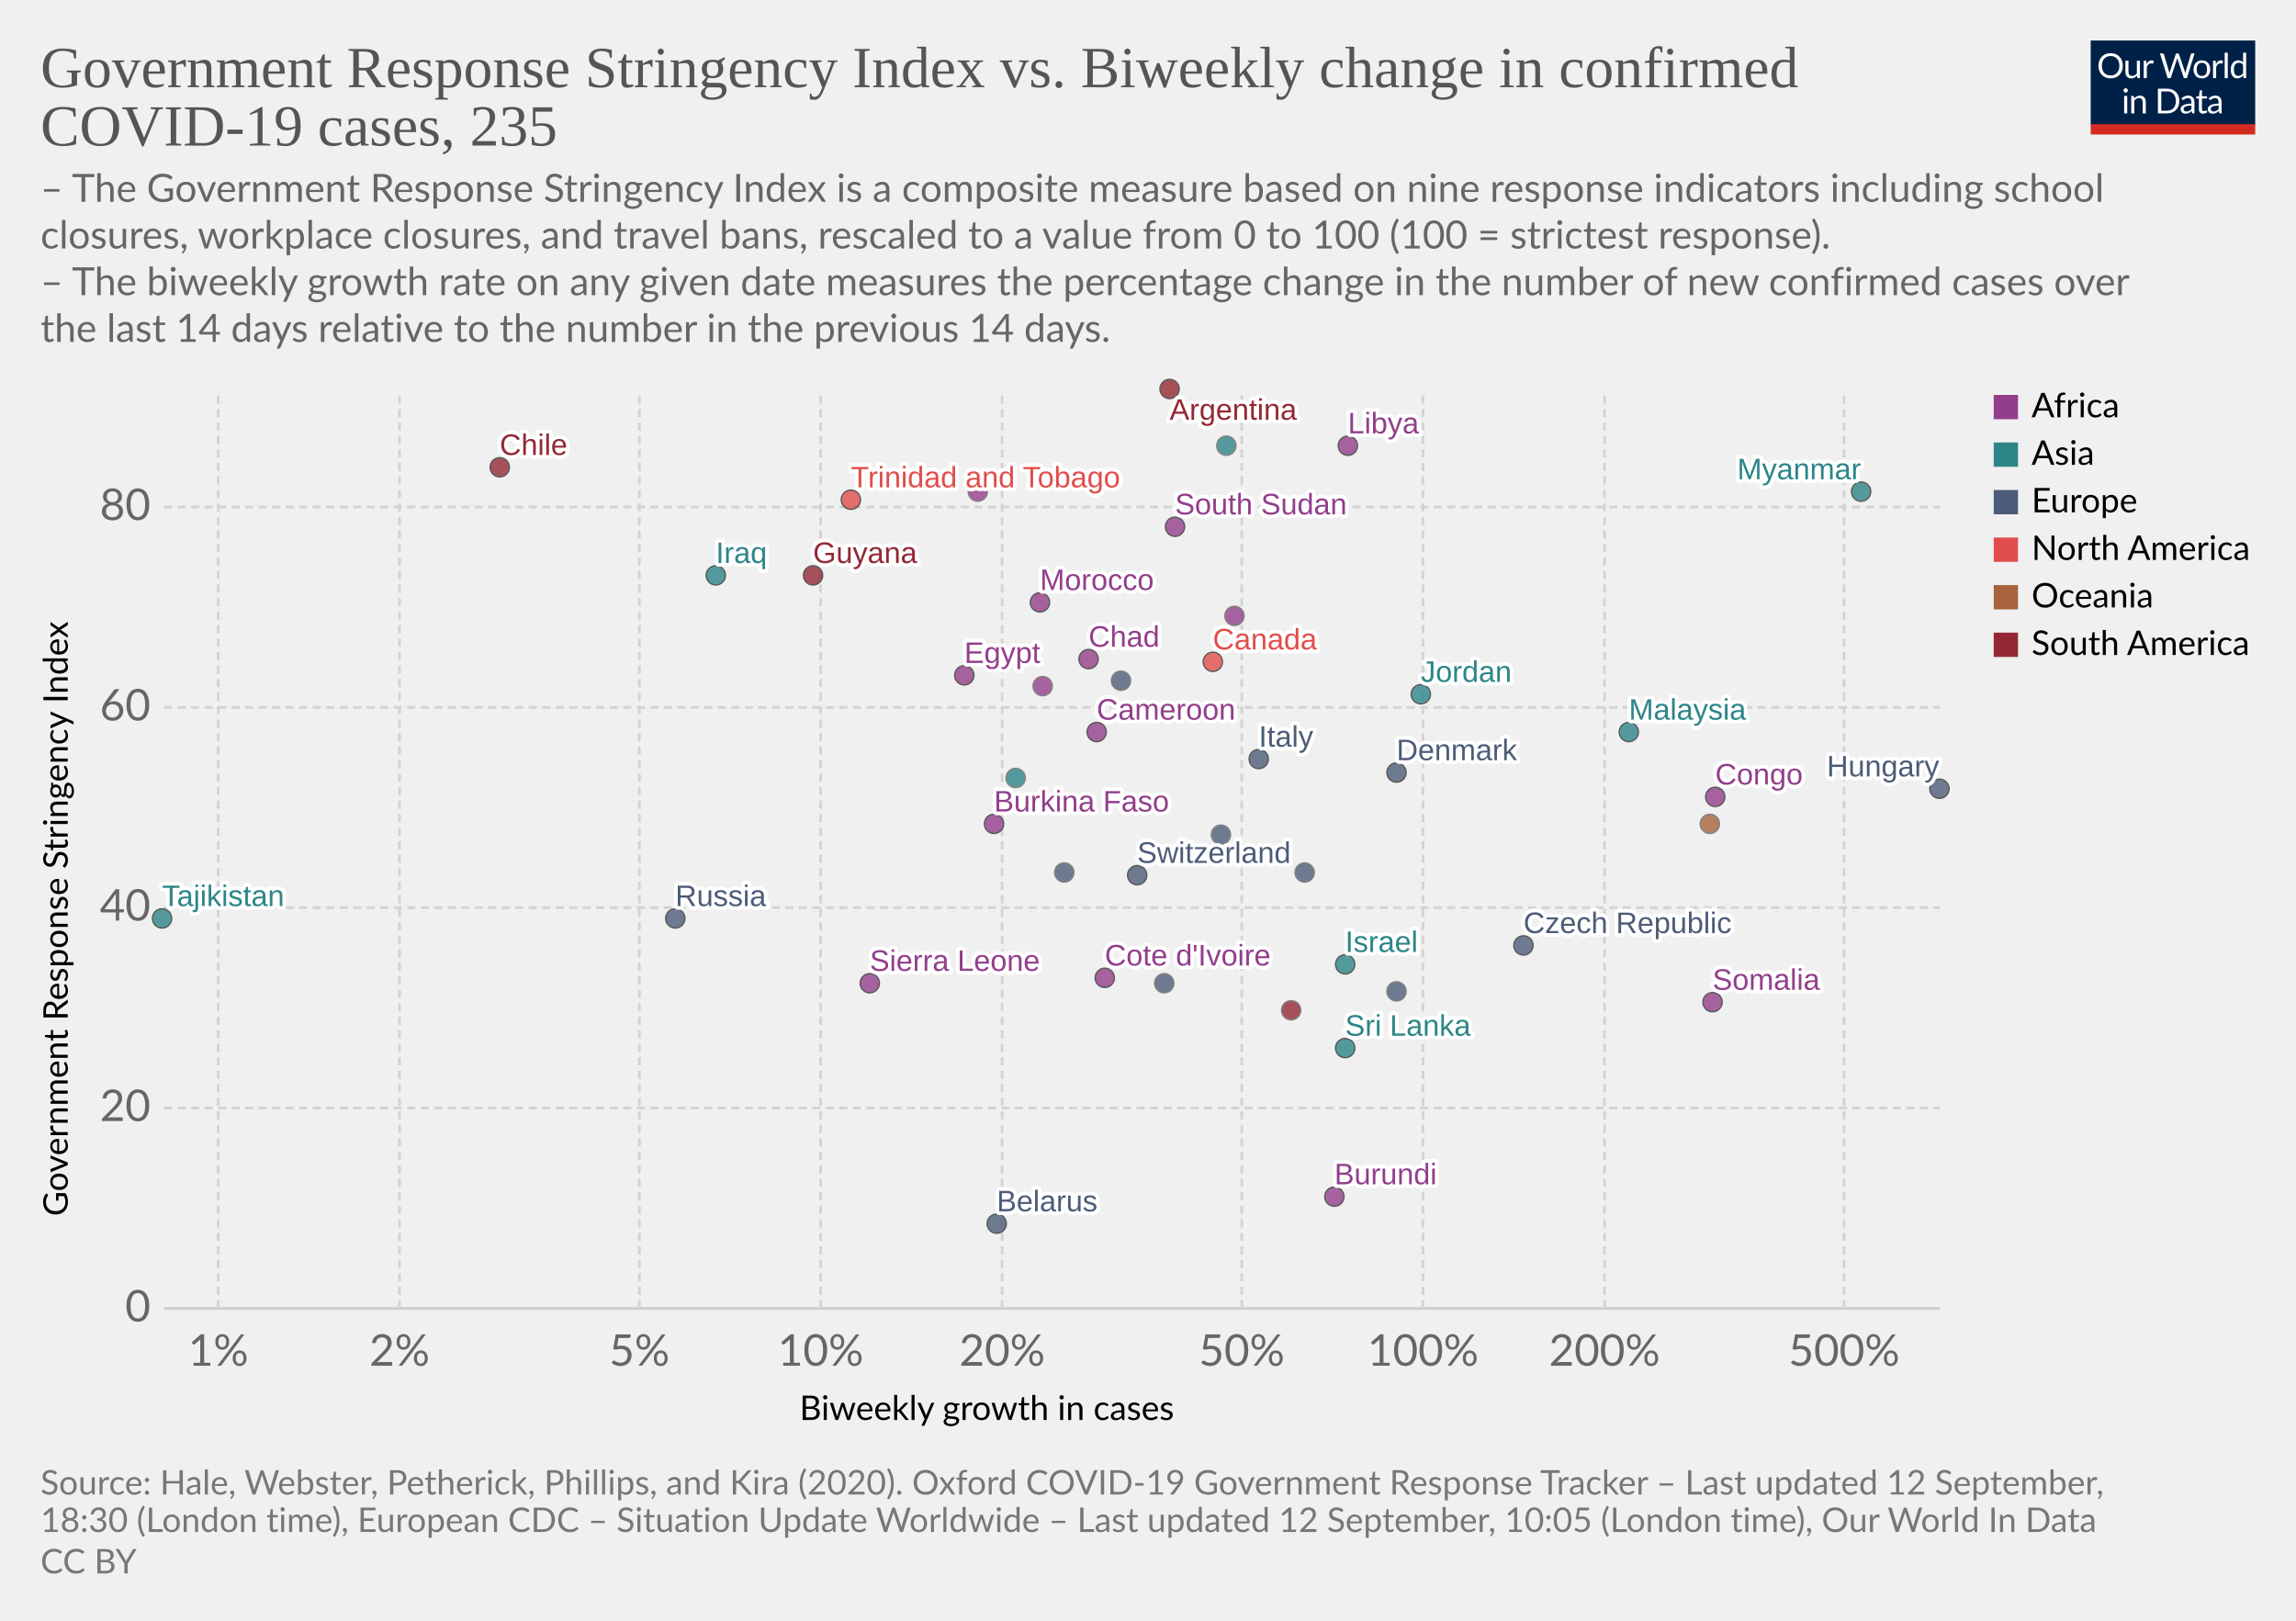
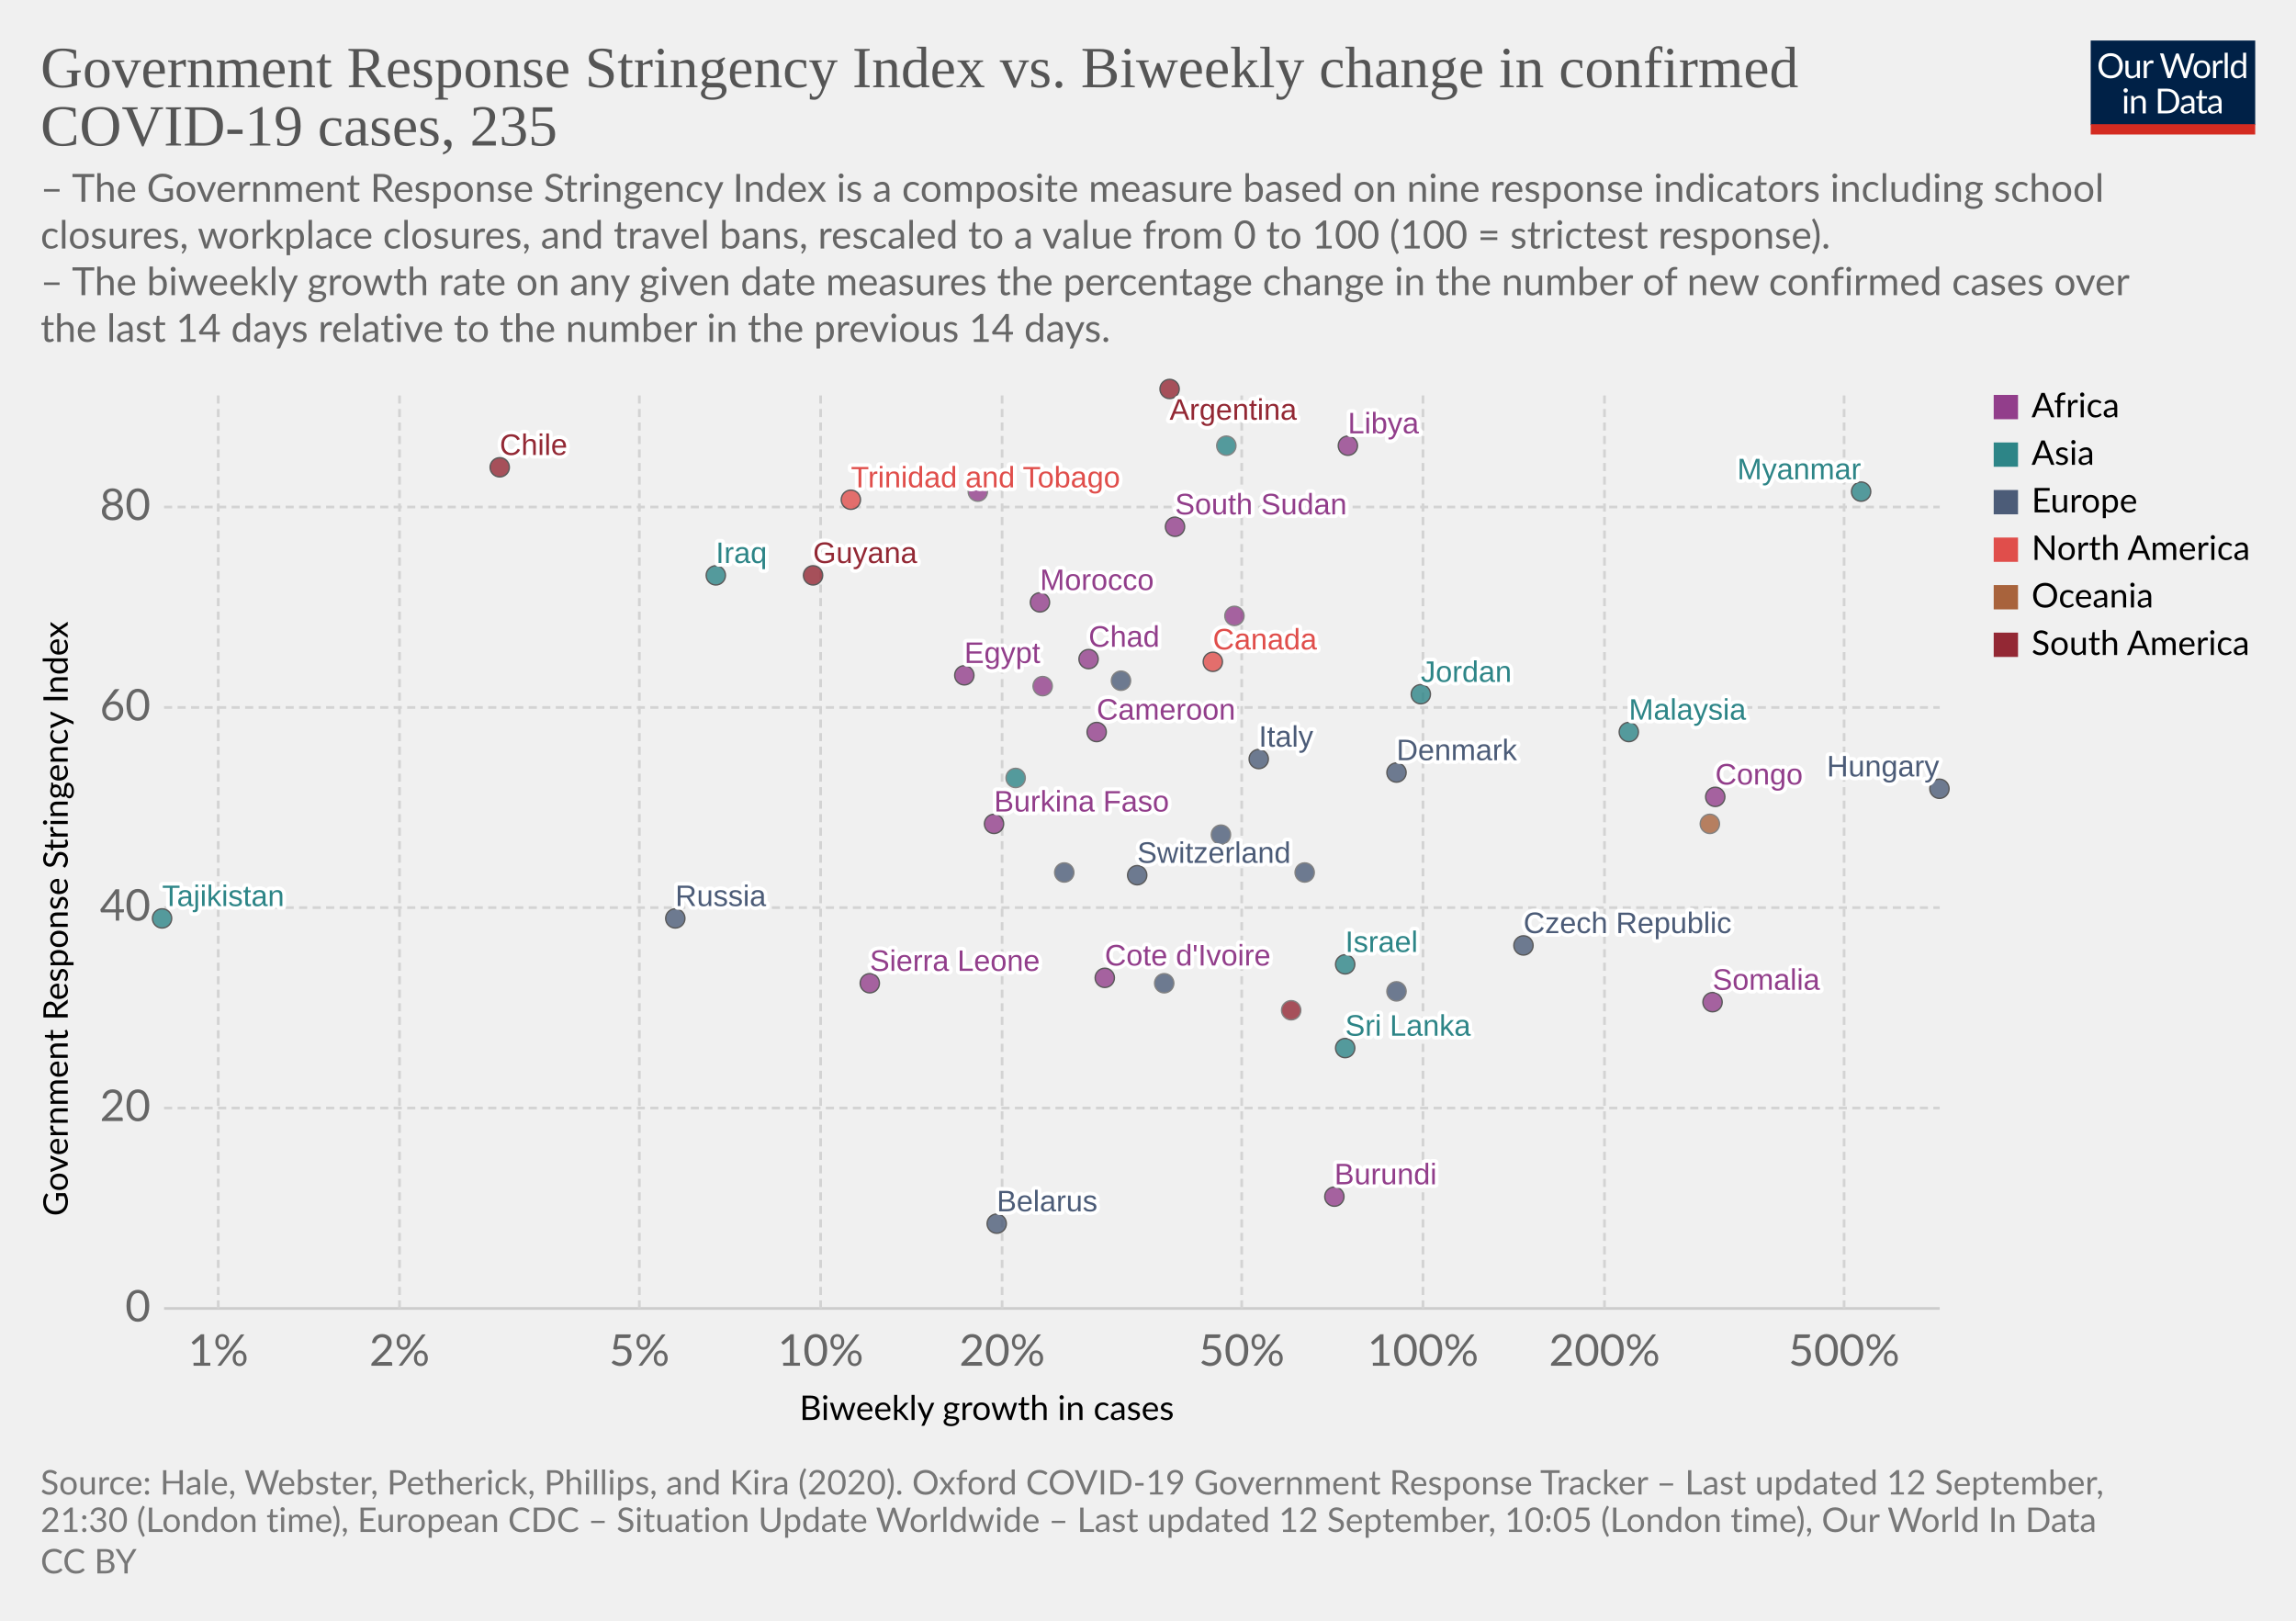
<svg xmlns="http://www.w3.org/2000/svg" version="1.1" style="background-color:#fff;-webkit-font-smoothing:antialiased" width="850" height="600" viewBox="0 0 850 600" font-family="Lato,'Helvetica Neue',Helvetica,Arial,sans-serif" font-size="18" text-rendering="optimizeLegibility">
  <g class="HeaderView">
    <g transform="matrix(.29 0 0 .29 774 15)">
      <svg width="210" height="120" viewBox="0 0 210 120" fill="none">
        <g clip-path="url(#clip0)">
          <path d="M0 0h210v107.89H0V0z" fill="#002147" />
          <path d="M40.98 32.25c0 2.36-.38 4.53-1.12 6.51a14.26 14.26 0 01-8.1 8.4c-1.9.78-4.02 1.17-6.34 1.17a16.6 16.6 0 01-6.33-1.17 14.31 14.31 0 01-8.08-8.4 18.29 18.29 0 01-1.12-6.51c0-2.36.38-4.53 1.12-6.5a14.32 14.32 0 018.07-8.44c1.92-.8 4.03-1.19 6.34-1.19 2.32 0 4.43.4 6.34 1.19 1.92.8 3.56 1.9 4.93 3.34a14.87 14.87 0 013.17 5.1 18.1 18.1 0 011.12 6.5zm-4.38 0c0-1.94-.26-3.68-.8-5.22a10.91 10.91 0 00-2.24-3.89 9.68 9.68 0 00-3.52-2.46 11.95 11.95 0 00-4.62-.86c-1.68 0-3.21.28-4.6.86a9.88 9.88 0 00-3.54 2.46 10.91 10.91 0 00-2.24 3.9c-.53 1.53-.8 3.27-.8 5.2 0 1.94.27 3.68.8 5.22a11.17 11.17 0 002.24 3.9 10.01 10.01 0 003.55 2.44c1.38.56 2.9.83 4.6.83 1.7 0 3.24-.27 4.61-.83a9.8 9.8 0 003.52-2.44 11.17 11.17 0 002.25-3.9c.53-1.54.8-3.28.8-5.21zm26.22-6.54V48H60.5c-.56 0-.9-.27-1.05-.81l-.31-2.4a12.45 12.45 0 01-3.26 2.6c-1.2.64-2.58.96-4.13.96-1.22 0-2.3-.2-3.24-.6a6.52 6.52 0 01-2.33-1.7 7.37 7.37 0 01-1.43-2.67c-.3-1.04-.46-2.2-.46-3.45V25.7h3.91v14.22c0 1.68.38 2.99 1.15 3.91.77.93 1.96 1.39 3.54 1.39 1.16 0 2.24-.27 3.23-.82a10.42 10.42 0 002.8-2.28V25.7h3.91zm8.61 4.47a9.94 9.94 0 012.6-3.56 5.64 5.64 0 013.76-1.3c.47 0 .92.05 1.34.15.44.1.83.27 1.17.49l-.3 2.92c-.09.37-.3.55-.66.55-.2 0-.5-.04-.9-.13a6.21 6.21 0 00-3.24.18c-.54.2-1.03.5-1.47.92-.42.4-.81.9-1.17 1.5-.33.58-.64 1.26-.92 2.02V48H67.7V25.71h2.25c.42 0 .72.08.88.25.16.16.27.44.33.83l.26 3.39zm61.16-13.7L122.75 48h-3.82l-7.99-24.05a21.95 21.95 0 01-.42-1.58 38.36 38.36 0 01-.44 1.58L102.05 48h-3.83L88.4 16.47h3.54c.38 0 .7.1.95.29.26.2.43.43.5.73l6.52 21.9c.1.4.2.83.28 1.28.1.46.2.94.29 1.46l.3-1.46c.12-.47.25-.9.38-1.27l7.41-21.91c.1-.25.26-.48.51-.69.27-.22.58-.33.95-.33h1.23c.38 0 .69.1.92.29.24.2.41.43.53.73l7.4 21.9a28.4 28.4 0 01.68 2.62 29.52 29.52 0 01.52-2.61l6.54-21.91c.07-.27.23-.5.48-.7.27-.21.58-.32.95-.32h3.32zm9.35 8.88c1.63 0 3.1.27 4.4.82a9.43 9.43 0 015.46 5.94c.5 1.4.74 2.98.74 4.73 0 1.76-.25 3.34-.74 4.75a9.43 9.43 0 01-5.46 5.92c-1.3.52-2.77.79-4.4.79-1.64 0-3.12-.27-4.44-.8a9.42 9.42 0 01-3.35-2.3c-.92-1-1.63-2.2-2.13-3.61-.49-1.41-.73-3-.73-4.75s.24-3.33.73-4.73c.5-1.43 1.2-2.64 2.13-3.63a9.4 9.4 0 013.35-2.31c1.32-.55 2.8-.82 4.44-.82zm0 19.89c2.2 0 3.84-.73 4.93-2.2 1.08-1.48 1.63-3.54 1.63-6.18 0-2.66-.55-4.72-1.63-6.2-1.09-1.49-2.73-2.23-4.93-2.23-1.12 0-2.09.2-2.93.57a5.7 5.7 0 00-2.06 1.65 7.5 7.5 0 00-1.24 2.67c-.26 1.04-.4 2.22-.4 3.54 0 2.64.55 4.7 1.64 6.18 1.1 1.47 2.76 2.2 4.99 2.2zm17.97-15.07a9.94 9.94 0 012.6-3.56 5.64 5.64 0 013.76-1.3c.47 0 .91.05 1.34.15.44.1.83.27 1.16.49l-.28 2.92c-.09.37-.31.55-.66.55-.2 0-.5-.04-.9-.13a6.2 6.2 0 00-3.24.18c-.54.2-1.03.5-1.47.92-.43.4-.82.9-1.17 1.5a13.1 13.1 0 00-.92 2.02V48h-3.94V25.71h2.24c.43 0 .72.08.88.25.17.16.28.44.33.83l.27 3.39zm15.04-14.59V48h-3.92V15.6h3.92zm19.55 15.43a6.22 6.22 0 00-2.38-2.05 6.7 6.7 0 00-2.86-.6c-2.07 0-3.66.75-4.77 2.23-1.12 1.48-1.68 3.6-1.68 6.33 0 1.46.13 2.7.38 3.74a7.29 7.29 0 001.1 2.56 4.35 4.35 0 001.78 1.45c.7.3 1.5.46 2.4.46 1.29 0 2.41-.3 3.36-.88a9.6 9.6 0 002.67-2.49V31.02zm3.91-15.43V48h-2.33c-.56 0-.9-.27-1.06-.81l-.35-2.71a12.13 12.13 0 01-3.25 2.77 8.28 8.28 0 01-4.23 1.06 7.31 7.31 0 01-6.14-2.9c-.73-.96-1.3-2.15-1.69-3.57a18.35 18.35 0 01.07-9.48 11.29 11.29 0 011.89-3.7 8.7 8.7 0 017.06-3.34 7.96 7.96 0 016.12 2.62V15.59h3.91zM46.61 70.71V93H42.7V70.71h3.91zm.84-7c0 .39-.08.75-.24 1.09a2.81 2.81 0 01-1.52 1.47 2.67 2.67 0 01-2.16 0 2.9 2.9 0 01-1.45-1.47 2.67 2.67 0 010-2.16c.15-.35.35-.65.6-.9.25-.27.53-.47.85-.62a2.67 2.67 0 012.16 0c.35.15.65.35.9.62.27.25.47.55.62.9.16.34.24.7.24 1.08zm7.97 10.24c.49-.54 1-1.04 1.54-1.48a9.85 9.85 0 013.66-1.84 8.96 8.96 0 015.43.35c.94.4 1.72.97 2.33 1.71a7.36 7.36 0 011.43 2.67c.32 1.04.49 2.19.49 3.45V93h-3.94V78.81c0-1.69-.4-3-1.17-3.92-.76-.93-1.93-1.4-3.5-1.4a6.6 6.6 0 00-3.25.83c-1 .56-1.92 1.31-2.77 2.27V93h-3.94V70.71h2.35c.56 0 .9.28 1.04.82l.3 2.42zm57.7 3.3c0 2.36-.37 4.5-1.11 6.44a14.3 14.3 0 01-3.17 4.98 14.1 14.1 0 01-4.93 3.2c-1.9.76-4.02 1.13-6.33 1.13H85.8V61.47h11.77c2.31 0 4.42.39 6.33 1.15a13.8 13.8 0 018.1 8.18 17.75 17.75 0 011.12 6.45zm-4.37 0c0-1.94-.26-3.67-.8-5.2a10.94 10.94 0 00-2.23-3.87 9.57 9.57 0 00-3.53-2.42 12.23 12.23 0 00-4.61-.83h-7.5v24.62h7.5c1.7 0 3.24-.28 4.61-.84a9.7 9.7 0 003.53-2.4 10.94 10.94 0 002.24-3.87c.53-1.53.8-3.26.8-5.2zm19.8 5.72c-1.8.06-3.34.2-4.62.44-1.26.22-2.3.51-3.1.88-.8.36-1.37.8-1.74 1.3-.35.5-.53 1.05-.53 1.67 0 .58.1 1.1.3 1.52a3 3 0 00.76 1.05c.34.27.73.46 1.17.6.45.11.94.17 1.45.17a7.28 7.28 0 003.5-.81 11.95 11.95 0 002.82-2.2v-4.62zm-12.65-9.11a12.73 12.73 0 013.98-2.66c1.43-.59 3-.88 4.73-.88 1.25 0 2.36.2 3.33.61a6.81 6.81 0 013.94 4.38c.33 1.04.5 2.19.5 3.43V93h-1.74a1.8 1.8 0 01-.88-.18c-.2-.13-.36-.38-.48-.74l-.44-2.12c-.59.55-1.16 1.03-1.72 1.46a9.48 9.48 0 01-3.74 1.7c-.69.15-1.46.23-2.3.23-.87 0-1.69-.12-2.45-.35a5.34 5.34 0 01-3.34-2.93 6.64 6.64 0 01-.49-2.64c0-.88.25-1.72.73-2.53a6.33 6.33 0 012.35-2.17c1.09-.63 2.5-1.15 4.25-1.54 1.75-.41 3.89-.65 6.42-.7v-1.75c0-1.73-.37-3.03-1.12-3.91-.75-.9-1.84-1.34-3.28-1.34-.97 0-1.78.12-2.44.37-.64.23-1.2.5-1.7.81l-1.23.82c-.33.23-.67.35-1 .35-.27 0-.5-.07-.69-.2a2.1 2.1 0 01-.48-.53l-.7-1.25zm27.67 19.5c-1.76 0-3.12-.5-4.07-1.48-.94-.98-1.41-2.4-1.41-4.25V74h-2.68a.9.9 0 01-.6-.2c-.16-.14-.24-.36-.24-.66v-1.56l3.65-.46.9-6.89a.9.9 0 01.29-.52.88.88 0 01.62-.22H142v7.67h6.44V74H142v13.38c0 .94.22 1.63.68 2.09.45.45 1.04.68 1.76.68a3.21 3.21 0 001.85-.53l.55-.35c.16-.12.3-.18.41-.18.2 0 .4.13.55.38l1.15 1.87a7.45 7.45 0 01-2.44 1.5c-.96.35-1.94.52-2.95.52zm19.68-10.4c-1.8.07-3.34.21-4.62.45-1.26.22-2.3.51-3.1.88-.8.36-1.37.8-1.74 1.3-.35.5-.53 1.05-.53 1.67 0 .58.1 1.1.3 1.52.18.42.44.77.76 1.05.34.27.73.46 1.17.6.45.11.94.17 1.45.17a7.3 7.3 0 003.5-.81 12.04 12.04 0 002.82-2.2v-4.62zm-12.65-9.1a12.72 12.72 0 013.99-2.66c1.42-.59 3-.88 4.72-.88 1.25 0 2.36.2 3.33.61a6.81 6.81 0 013.94 4.38c.33 1.04.5 2.19.5 3.43V93h-1.74a1.8 1.8 0 01-.88-.18c-.2-.13-.36-.38-.48-.74l-.44-2.12c-.59.55-1.16 1.03-1.72 1.46a9.48 9.48 0 01-3.74 1.7c-.69.15-1.46.23-2.3.23-.87 0-1.69-.12-2.45-.35a5.33 5.33 0 01-3.34-2.93 6.62 6.62 0 01-.49-2.64c0-.88.25-1.72.73-2.53a6.33 6.33 0 012.35-2.17c1.09-.63 2.5-1.15 4.25-1.54a31.2 31.2 0 016.42-.7v-1.75c0-1.73-.37-3.03-1.12-3.91-.75-.9-1.84-1.34-3.28-1.34-.97 0-1.78.12-2.44.37-.64.23-1.2.5-1.7.81-.46.3-.87.57-1.22.82-.34.23-.68.35-1.02.35-.26 0-.49-.07-.68-.2a1.88 1.88 0 01-.48-.53l-.7-1.25z" fill="#fff" />
          <path fill="#D42B21" d="M0 106.79h210V120H0z" />
        </g>
        <defs>
          <clipPath id="clip0">
            <path fill="#fff" d="M0 0h210v120H0z" />
          </clipPath>
        </defs>
      </svg>
    </g>
    <a href="https://ourworldindata.org/grapher/government-response-stringency-index-vs-biweekly-change-in-confirmed-covid-19-cases?year=latest&amp;time=latest" target="_blank" font-family="&quot;Playfair Display&quot;,Georgia,&quot;Times New Roman&quot;,serif">
      <text font-size="21.6" x="15" y="32.3" fill="#555">
        <tspan x="15" y="32.28">Government Response Stringency Index vs. Biweekly change in confirmed</tspan>
        <tspan x="15" y="53.88">COVID-19 cases, 235</tspan>
      </text>
    </a>
    <text font-size="14.4" x="15" y="74.7" fill="#666">
      <tspan x="15" y="74.72">– The Government Response Stringency Index is a composite measure based on nine response indicators including school</tspan>
      <tspan x="15" y="92">closures, workplace closures, and travel bans, rescaled to a value from 0 to 100 (100 = strictest response).</tspan>
      <tspan x="15" y="109.28"> – The biweekly growth rate on any given date measures the percentage change in the number of new confirmed cases over</tspan>
      <tspan x="15" y="126.56">the last 14 days relative to the number in the previous 14 days.</tspan>
    </text>
  </g>
  <g class="ScatterPlot">
    <g class="DualAxisView">
      <g class="HorizontalAxis">
        <text font-size="12.6" x="296" y="525.7">
          <tspan x="295.99" y="525.68">Biweekly growth in cases</tspan>
        </text>
        <text x="80.8" y="505.6" fill="#666" text-anchor="middle" font-size="16.2">1%</text>
        <text x="147.9" y="505.6" fill="#666" text-anchor="middle" font-size="16.2">2%</text>
        <text x="236.7" y="505.6" fill="#666" text-anchor="middle" font-size="16.2">5%</text>
        <text x="303.8" y="505.6" fill="#666" text-anchor="middle" font-size="16.2">10%</text>
        <text x="371" y="505.6" fill="#666" text-anchor="middle" font-size="16.2">20%</text>
        <text x="459.7" y="505.6" fill="#666" text-anchor="middle" font-size="16.2">50%</text>
        <text x="526.8" y="505.6" fill="#666" text-anchor="middle" font-size="16.2">100%</text>
        <text x="594" y="505.6" fill="#666" text-anchor="middle" font-size="16.2">200%</text>
        <text x="682.7" y="505.6" fill="#666" text-anchor="middle" font-size="16.2">500%</text>
      </g>
      <g class="VerticalAxis">
        <text font-size="12.6" x="-450.2" y="25.1" transform="rotate(-90)">
          <tspan x="-450.2" y="25.08">Government Response Stringency Index</tspan>
        </text>
        <text x="55.74" y="484.4" fill="#666" dominant-baseline="middle" text-anchor="end" font-size="16.2">0</text>
        <text x="55.74" y="410.2" fill="#666" dominant-baseline="middle" text-anchor="end" font-size="16.2">20</text>
        <text x="55.74" y="336" fill="#666" dominant-baseline="middle" text-anchor="end" font-size="16.2">40</text>
        <text x="55.74" y="261.9" fill="#666" dominant-baseline="middle" text-anchor="end" font-size="16.2">60</text>
        <text x="55.74" y="187.7" fill="#666" dominant-baseline="middle" text-anchor="end" font-size="16.2">80</text>
      </g>
      <g class="AxisGridLines horizontalLines">
        <path stroke="#ccc" d="M60.74 484.4h657.35" />
        <path stroke="#d3d3d3" stroke-dasharray="3,2" d="M60.74 410.2h657.35M60.74 336h657.35M60.74 261.9h657.35M60.74 187.7h657.35" />
      </g>
      <g class="AxisGridLines verticalLines" stroke="#d3d3d3" stroke-dasharray="3,2">
        <path d="M80.8 484.4v-340M147.9 484.4v-340M236.7 484.4v-340M303.8 484.4v-340M371 484.4v-340M459.7 484.4v-340M526.8 484.4v-340M594 484.4v-340M682.7 484.4v-340" />
      </g>
    </g>
    <g class="PointsWithLabels clickable" clip-path="url(#a)" font-family="Arial, sans-serif">
      <path fill="rgba(255,255,255,0)" d="M60.74 144.4h657.35v340H60.74z" />
      <defs>
        <clipPath id="a">
          <path d="M50.74 134.4h677.35v360H50.74z" />
        </clipPath>
      </defs>
      <g class="key-Argentina_0">
        <circle cx="433" cy="144" r="3.57" fill="#932834" opacity=".8" stroke="#333" stroke-width=".5" />
      </g>
      <g class="key-Belarus_0">
        <circle cx="369" cy="453" r="3.57" fill="#4C5C78" opacity=".8" stroke="#333" stroke-width=".5" />
      </g>
      <g class="key-Canada_0">
        <circle cx="449" cy="245" r="3.57" fill="#E04E4B" opacity=".8" stroke="#333" stroke-width=".5" />
      </g>
      <g class="key-Switzerland_0">
        <circle cx="421" cy="324" r="3.57" fill="#4C5C78" opacity=".8" stroke="#333" stroke-width=".5" />
      </g>
      <g class="key-Chile_0">
        <circle cx="185" cy="173" r="3.57" fill="#932834" opacity=".8" stroke="#333" stroke-width=".5" />
      </g>
      <g class="key-Czech-Republic_0">
        <circle cx="564" cy="350" r="3.57" fill="#4C5C78" opacity=".8" stroke="#333" stroke-width=".5" />
      </g>
      <g class="key-Cameroon_0">
        <circle cx="406" cy="271" r="3.57" fill="#923E8B" opacity=".8" stroke="#333" stroke-width=".5" />
      </g>
      <g class="key-Burkina-Faso_0">
        <circle cx="368" cy="305" r="3.57" fill="#923E8B" opacity=".8" stroke="#333" stroke-width=".5" />
      </g>
      <g class="key-Cote-d__0027Ivoire_0">
        <circle cx="409" cy="362" r="3.57" fill="#923E8B" opacity=".8" stroke="#333" stroke-width=".5" />
      </g>
      <g class="key-Turkey_0">
        <circle cx="376" cy="288" r="3.57" fill="#2D8587" opacity=".8" stroke="#666" stroke-width=".5" />
      </g>
      <g class="key-Trinidad-and-Tobago_0">
        <circle cx="315" cy="185" r="3.57" fill="#E04E4B" opacity=".8" stroke="#333" stroke-width=".5" />
      </g>
      <g class="key-Denmark_0">
        <circle cx="517" cy="286" r="3.57" fill="#4C5C78" opacity=".8" stroke="#333" stroke-width=".5" />
      </g>
      <g class="key-Egypt_0">
        <circle cx="357" cy="250" r="3.57" fill="#923E8B" opacity=".8" stroke="#333" stroke-width=".5" />
      </g>
      <g class="key-Spain_0">
        <circle cx="415" cy="252" r="3.57" fill="#4C5C78" opacity=".8" stroke="#666" stroke-width=".5" />
      </g>
      <g class="key-Finland_0">
        <circle cx="431" cy="364" r="3.57" fill="#4C5C78" opacity=".8" stroke="#666" stroke-width=".5" />
      </g>
      <g class="key-Guyana_0">
        <circle cx="301" cy="213" r="3.57" fill="#932834" opacity=".8" stroke="#333" stroke-width=".5" />
      </g>
      <g class="key-Hungary_0">
        <circle cx="718" cy="292" r="3.57" fill="#4C5C78" opacity=".8" stroke="#333" stroke-width=".5" />
      </g>
      <g class="key-Iraq_0">
        <circle cx="265" cy="213" r="3.57" fill="#2D8587" opacity=".8" stroke="#333" stroke-width=".5" />
      </g>
      <g class="key-Israel_0">
        <circle cx="498" cy="357" r="3.57" fill="#2D8587" opacity=".8" stroke="#333" stroke-width=".5" />
      </g>
      <g class="key-Italy_0">
        <circle cx="466" cy="281" r="3.57" fill="#4C5C78" opacity=".8" stroke="#333" stroke-width=".5" />
      </g>
      <g class="key-Russia_0">
        <circle cx="250" cy="340" r="3.57" fill="#4C5C78" opacity=".8" stroke="#333" stroke-width=".5" />
      </g>
      <g class="key-Slovenia_0">
        <circle cx="483" cy="323" r="3.57" fill="#4C5C78" opacity=".8" stroke="#666" stroke-width=".5" />
      </g>
      <g class="key-Uganda_0">
        <circle cx="362" cy="182" r="3.57" fill="#923E8B" opacity=".8" stroke="#666" stroke-width=".5" />
      </g>
      <g class="key-Latvia_0">
        <circle cx="394" cy="323" r="3.57" fill="#4C5C78" opacity=".8" stroke="#666" stroke-width=".5" />
      </g>
      <g class="key-Morocco_0">
        <circle cx="385" cy="223" r="3.57" fill="#923E8B" opacity=".8" stroke="#333" stroke-width=".5" />
      </g>
      <g class="key-Chad_0">
        <circle cx="403" cy="244" r="3.57" fill="#923E8B" opacity=".8" stroke="#333" stroke-width=".5" />
      </g>
      <g class="key-Cape-Verde_0">
        <circle cx="457" cy="228" r="3.57" fill="#923E8B" opacity=".8" stroke="#666" stroke-width=".5" />
      </g>
      <g class="key-Mozambique_0">
        <circle cx="386" cy="254" r="3.57" fill="#923E8B" opacity=".8" stroke="#666" stroke-width=".5" />
      </g>
      <g class="key-Libya_0">
        <circle cx="499" cy="165" r="3.57" fill="#923E8B" opacity=".8" stroke="#333" stroke-width=".5" />
      </g>
      <g class="key-Burundi_0">
        <circle cx="494" cy="443" r="3.57" fill="#923E8B" opacity=".8" stroke="#333" stroke-width=".5" />
      </g>
      <g class="key-Sierra-Leone_0">
        <circle cx="322" cy="364" r="3.57" fill="#923E8B" opacity=".8" stroke="#333" stroke-width=".5" />
      </g>
      <g class="key-South-Sudan_0">
        <circle cx="435" cy="195" r="3.57" fill="#923E8B" opacity=".8" stroke="#333" stroke-width=".5" />
      </g>
      <g class="key-Jordan_0">
        <circle cx="526" cy="257" r="3.57" fill="#2D8587" opacity=".8" stroke="#333" stroke-width=".5" />
      </g>
      <g class="key-Sri-Lanka_0">
        <circle cx="498" cy="388" r="3.57" fill="#2D8587" opacity=".8" stroke="#333" stroke-width=".5" />
      </g>
      <g class="key-Myanmar_0">
        <circle cx="689" cy="182" r="3.57" fill="#2D8587" opacity=".8" stroke="#333" stroke-width=".5" />
      </g>
      <g class="key-Malaysia_0">
        <circle cx="603" cy="271" r="3.57" fill="#2D8587" opacity=".8" stroke="#333" stroke-width=".5" />
      </g>
      <g class="key-Netherlands_0">
        <circle cx="452" cy="309" r="3.57" fill="#4C5C78" opacity=".8" stroke="#666" stroke-width=".5" />
      </g>
      <g class="key-Norway_0">
        <circle cx="517" cy="367" r="3.57" fill="#4C5C78" opacity=".8" stroke="#666" stroke-width=".5" />
      </g>
      <g class="key-Oman_0">
        <circle cx="454" cy="165" r="3.57" fill="#2D8587" opacity=".8" stroke="#666" stroke-width=".5" />
      </g>
      <g class="key-Uruguay_0">
        <circle cx="478" cy="374" r="3.57" fill="#932834" opacity=".8" stroke="#666" stroke-width=".5" />
      </g>
      <g class="key-Congo_0">
        <circle cx="635" cy="295" r="3.57" fill="#923E8B" opacity=".8" stroke="#333" stroke-width=".5" />
      </g>
      <g class="key-Somalia_0">
        <circle cx="634" cy="371" r="3.57" fill="#923E8B" opacity=".8" stroke="#333" stroke-width=".5" />
      </g>
      <g class="key-Tajikistan_0">
        <circle cx="60" cy="340" r="3.57" fill="#2D8587" opacity=".8" stroke="#333" stroke-width=".5" />
      </g>
      <g class="key-Fiji_0">
        <circle cx="633" cy="305" r="3.57" fill="#A8633C" opacity=".8" stroke="#666" stroke-width=".5" />
      </g>
      <g class="backgroundLabels" fill="#333" font-size="11" font-weight="400">
        <text x="433" y="155.4" fill="#fff" stroke="#fff" stroke-linecap="round" stroke-linejoin="round" stroke-width=".25em">Argentina</text>
        <text x="433" y="155.4" fill="#932834">Argentina</text>
        <text x="369" y="448.43" fill="#fff" stroke="#fff" stroke-linecap="round" stroke-linejoin="round" stroke-width=".25em">Belarus</text>
        <text x="369" y="448.43" fill="#4C5C78">Belarus</text>
        <text x="449" y="240.43" fill="#fff" stroke="#fff" stroke-linecap="round" stroke-linejoin="round" stroke-width=".25em">Canada</text>
        <text x="449" y="240.43" fill="#E04E4B">Canada</text>
        <text x="421" y="319.43" fill="#fff" stroke="#fff" stroke-linecap="round" stroke-linejoin="round" stroke-width=".25em">Switzerland</text>
        <text x="421" y="319.43" fill="#4C5C78">Switzerland</text>
        <text x="185" y="168.43" fill="#fff" stroke="#fff" stroke-linecap="round" stroke-linejoin="round" stroke-width=".25em">Chile</text>
        <text x="185" y="168.43" fill="#932834">Chile</text>
        <text x="564" y="345.43" fill="#fff" stroke="#fff" stroke-linecap="round" stroke-linejoin="round" stroke-width=".25em">Czech Republic</text>
        <text x="564" y="345.43" fill="#4C5C78">Czech Republic</text>
        <text x="406" y="266.43" fill="#fff" stroke="#fff" stroke-linecap="round" stroke-linejoin="round" stroke-width=".25em">Cameroon</text>
        <text x="406" y="266.43" fill="#923E8B">Cameroon</text>
        <text x="368" y="300.43" fill="#fff" stroke="#fff" stroke-linecap="round" stroke-linejoin="round" stroke-width=".25em">Burkina Faso</text>
        <text x="368" y="300.43" fill="#923E8B">Burkina Faso</text>
        <text x="409" y="357.43" fill="#fff" stroke="#fff" stroke-linecap="round" stroke-linejoin="round" stroke-width=".25em">Cote d'Ivoire</text>
        <text x="409" y="357.43" fill="#923E8B">Cote d'Ivoire</text>
        <text x="315" y="180.43" fill="#fff" stroke="#fff" stroke-linecap="round" stroke-linejoin="round" stroke-width=".25em">Trinidad and Tobago</text>
        <text x="315" y="180.43" fill="#E04E4B">Trinidad and Tobago</text>
        <text x="517" y="281.43" fill="#fff" stroke="#fff" stroke-linecap="round" stroke-linejoin="round" stroke-width=".25em">Denmark</text>
        <text x="517" y="281.43" fill="#4C5C78">Denmark</text>
        <text x="357" y="245.43" fill="#fff" stroke="#fff" stroke-linecap="round" stroke-linejoin="round" stroke-width=".25em">Egypt</text>
        <text x="357" y="245.43" fill="#923E8B">Egypt</text>
        <text x="301" y="208.43" fill="#fff" stroke="#fff" stroke-linecap="round" stroke-linejoin="round" stroke-width=".25em">Guyana</text>
        <text x="301" y="208.43" fill="#932834">Guyana</text>
        <text x="676.31" y="287.43" fill="#fff" stroke="#fff" stroke-linecap="round" stroke-linejoin="round" stroke-width=".25em">Hungary</text>
        <text x="676.31" y="287.43" fill="#4C5C78">Hungary</text>
        <text x="265" y="208.43" fill="#fff" stroke="#fff" stroke-linecap="round" stroke-linejoin="round" stroke-width=".25em">Iraq</text>
        <text x="265" y="208.43" fill="#2D8587">Iraq</text>
        <text x="498" y="352.43" fill="#fff" stroke="#fff" stroke-linecap="round" stroke-linejoin="round" stroke-width=".25em">Israel</text>
        <text x="498" y="352.43" fill="#2D8587">Israel</text>
        <text x="466" y="276.43" fill="#fff" stroke="#fff" stroke-linecap="round" stroke-linejoin="round" stroke-width=".25em">Italy</text>
        <text x="466" y="276.43" fill="#4C5C78">Italy</text>
        <text x="250" y="335.43" fill="#fff" stroke="#fff" stroke-linecap="round" stroke-linejoin="round" stroke-width=".25em">Russia</text>
        <text x="250" y="335.43" fill="#4C5C78">Russia</text>
        <text x="385" y="218.43" fill="#fff" stroke="#fff" stroke-linecap="round" stroke-linejoin="round" stroke-width=".25em">Morocco</text>
        <text x="385" y="218.43" fill="#923E8B">Morocco</text>
        <text x="403" y="239.43" fill="#fff" stroke="#fff" stroke-linecap="round" stroke-linejoin="round" stroke-width=".25em">Chad</text>
        <text x="403" y="239.43" fill="#923E8B">Chad</text>
        <text x="499" y="160.43" fill="#fff" stroke="#fff" stroke-linecap="round" stroke-linejoin="round" stroke-width=".25em">Libya</text>
        <text x="499" y="160.43" fill="#923E8B">Libya</text>
        <text x="494" y="438.43" fill="#fff" stroke="#fff" stroke-linecap="round" stroke-linejoin="round" stroke-width=".25em">Burundi</text>
        <text x="494" y="438.43" fill="#923E8B">Burundi</text>
        <text x="322" y="359.43" fill="#fff" stroke="#fff" stroke-linecap="round" stroke-linejoin="round" stroke-width=".25em">Sierra Leone</text>
        <text x="322" y="359.43" fill="#923E8B">Sierra Leone</text>
        <text x="435" y="190.43" fill="#fff" stroke="#fff" stroke-linecap="round" stroke-linejoin="round" stroke-width=".25em">South Sudan</text>
        <text x="435" y="190.43" fill="#923E8B">South Sudan</text>
        <text x="526" y="252.43" fill="#fff" stroke="#fff" stroke-linecap="round" stroke-linejoin="round" stroke-width=".25em">Jordan</text>
        <text x="526" y="252.43" fill="#2D8587">Jordan</text>
        <text x="498" y="383.43" fill="#fff" stroke="#fff" stroke-linecap="round" stroke-linejoin="round" stroke-width=".25em">Sri Lanka</text>
        <text x="498" y="383.43" fill="#2D8587">Sri Lanka</text>
        <text x="643.13" y="177.43" fill="#fff" stroke="#fff" stroke-linecap="round" stroke-linejoin="round" stroke-width=".25em">Myanmar</text>
        <text x="643.13" y="177.43" fill="#2D8587">Myanmar</text>
        <text x="603" y="266.43" fill="#fff" stroke="#fff" stroke-linecap="round" stroke-linejoin="round" stroke-width=".25em">Malaysia</text>
        <text x="603" y="266.43" fill="#2D8587">Malaysia</text>
        <text x="635" y="290.43" fill="#fff" stroke="#fff" stroke-linecap="round" stroke-linejoin="round" stroke-width=".25em">Congo</text>
        <text x="635" y="290.43" fill="#923E8B">Congo</text>
        <text x="634" y="366.43" fill="#fff" stroke="#fff" stroke-linecap="round" stroke-linejoin="round" stroke-width=".25em">Somalia</text>
        <text x="634" y="366.43" fill="#923E8B">Somalia</text>
        <text x="60" y="335.43" fill="#fff" stroke="#fff" stroke-linecap="round" stroke-linejoin="round" stroke-width=".25em">Tajikistan</text>
        <text x="60" y="335.43" fill="#2D8587">Tajikistan</text>
      </g>
    </g>
    <g class="ScatterColorLegend clickable" cursor="pointer">
      <g class="legendMark">
        <path fill="#923E8B" d="M738.09 146.2h9v9h-9z" />
        <text font-size="12.6" x="752.1" y="154.5">
          <tspan x="752.09" y="154.48">Africa</tspan>
        </text>
      </g>
      <g class="legendMark">
        <path fill="#2D8587" d="M738.09 163.8h9v9h-9z" />
        <text font-size="12.6" x="752.1" y="172.1">
          <tspan x="752.09" y="172.08">Asia</tspan>
        </text>
      </g>
      <g class="legendMark">
        <path fill="#4C5C78" d="M738.09 181.4h9v9h-9z" />
        <text font-size="12.6" x="752.1" y="189.7">
          <tspan x="752.09" y="189.68">Europe</tspan>
        </text>
      </g>
      <g class="legendMark">
        <path fill="#E04E4B" d="M738.09 199h9v9h-9z" />
        <text font-size="12.6" x="752.1" y="207.3">
          <tspan x="752.09" y="207.28">North America</tspan>
        </text>
      </g>
      <g class="legendMark">
        <path fill="#A8633C" d="M738.09 216.6h9v9h-9z" />
        <text font-size="12.6" x="752.1" y="224.9">
          <tspan x="752.09" y="224.88">Oceania</tspan>
        </text>
      </g>
      <g class="legendMark">
        <path fill="#932834" d="M738.09 234.2h9v9h-9z" />
        <text font-size="12.6" x="752.1" y="242.5">
          <tspan x="752.09" y="242.48">South America</tspan>
        </text>
      </g>
    </g>
  </g>
  <g class="SourcesFooter" fill="#777">
    <g class="clickable" fill="#777">
      <text font-size="12.6" x="15" y="553.3">
        <tspan x="15" y="553.28">Source: Hale, Webster, Petherick, Phillips, and Kira (2020). Oxford COVID-19 Government Response Tracker – Last updated 12 September,</tspan>
-         <tspan x="15" y="567.14">18:30 (London time), European CDC – Situation Update Worldwide – Last updated 12 September, 10:05 (London time), Our World In Data</tspan>
+         <tspan x="15" y="567.14">21:30 (London time), European CDC – Situation Update Worldwide – Last updated 12 September, 10:05 (London time), Our World In Data</tspan>
      </text>
    </g>
    <text font-size="12.6" x="15" y="582.5">
      <tspan x="15" y="582.48">
        <a class="cclogo" href="http://creativecommons.org/licenses/by/4.0/deed.en_US" target="_blank" fill="#777">CC BY</a>
      </tspan>
    </text>
  </g>
</svg>
